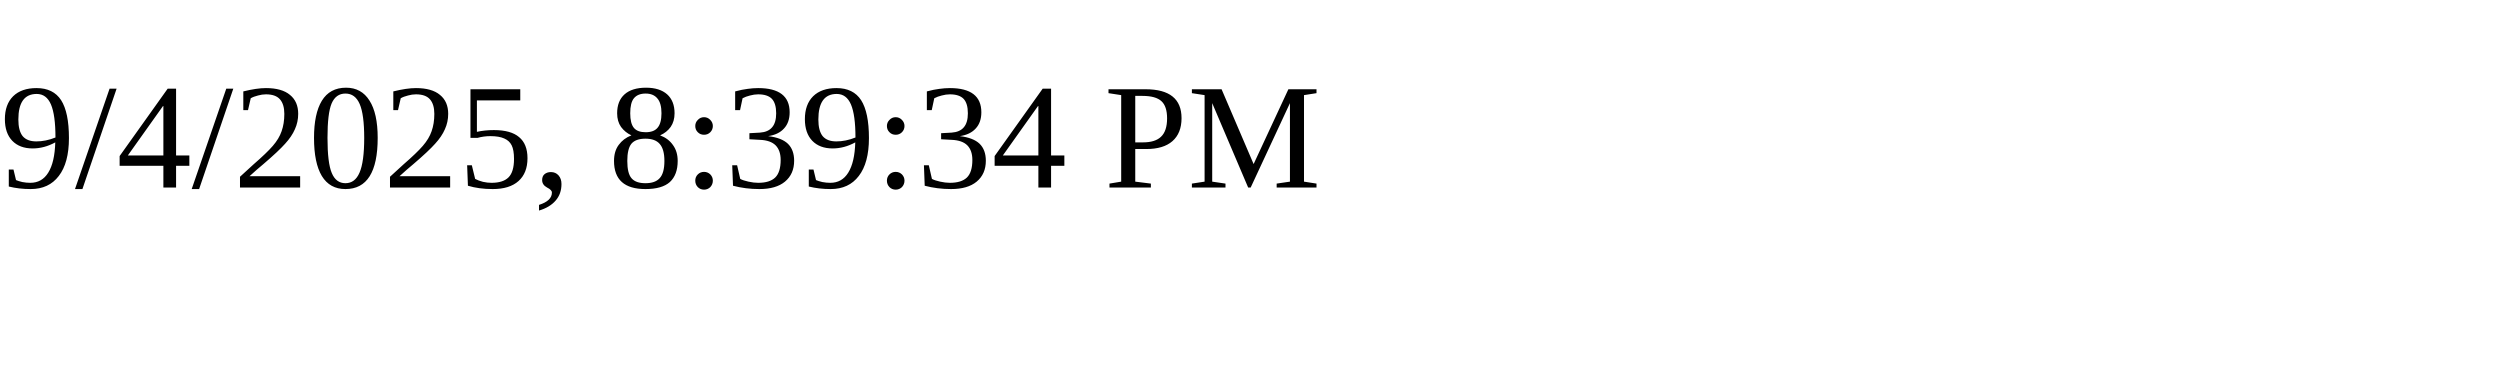
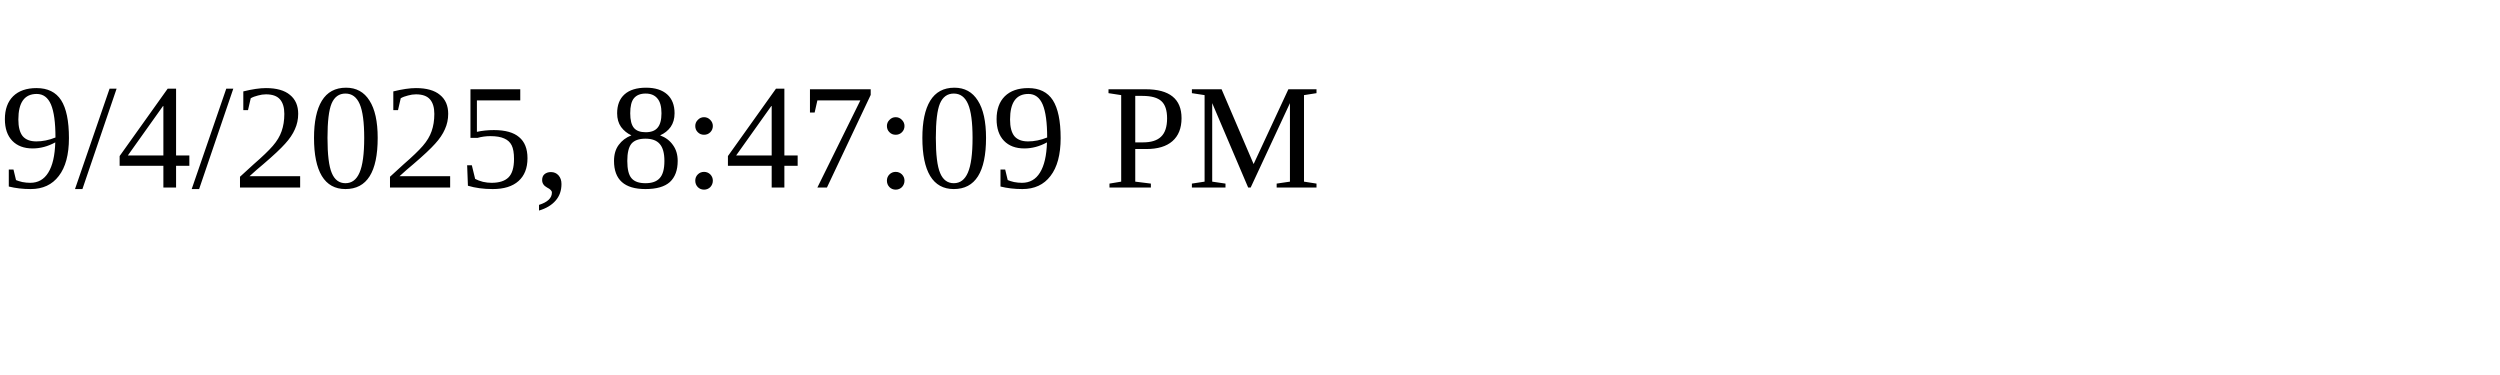
<svg xmlns="http://www.w3.org/2000/svg" height="30" width="200">
-   <text x="0" y="15">9/4/2025, 8:39:34 PM</text>
+   <text x="0" y="15">9/4/2025, 8:47:09 PM</text>
</svg>
